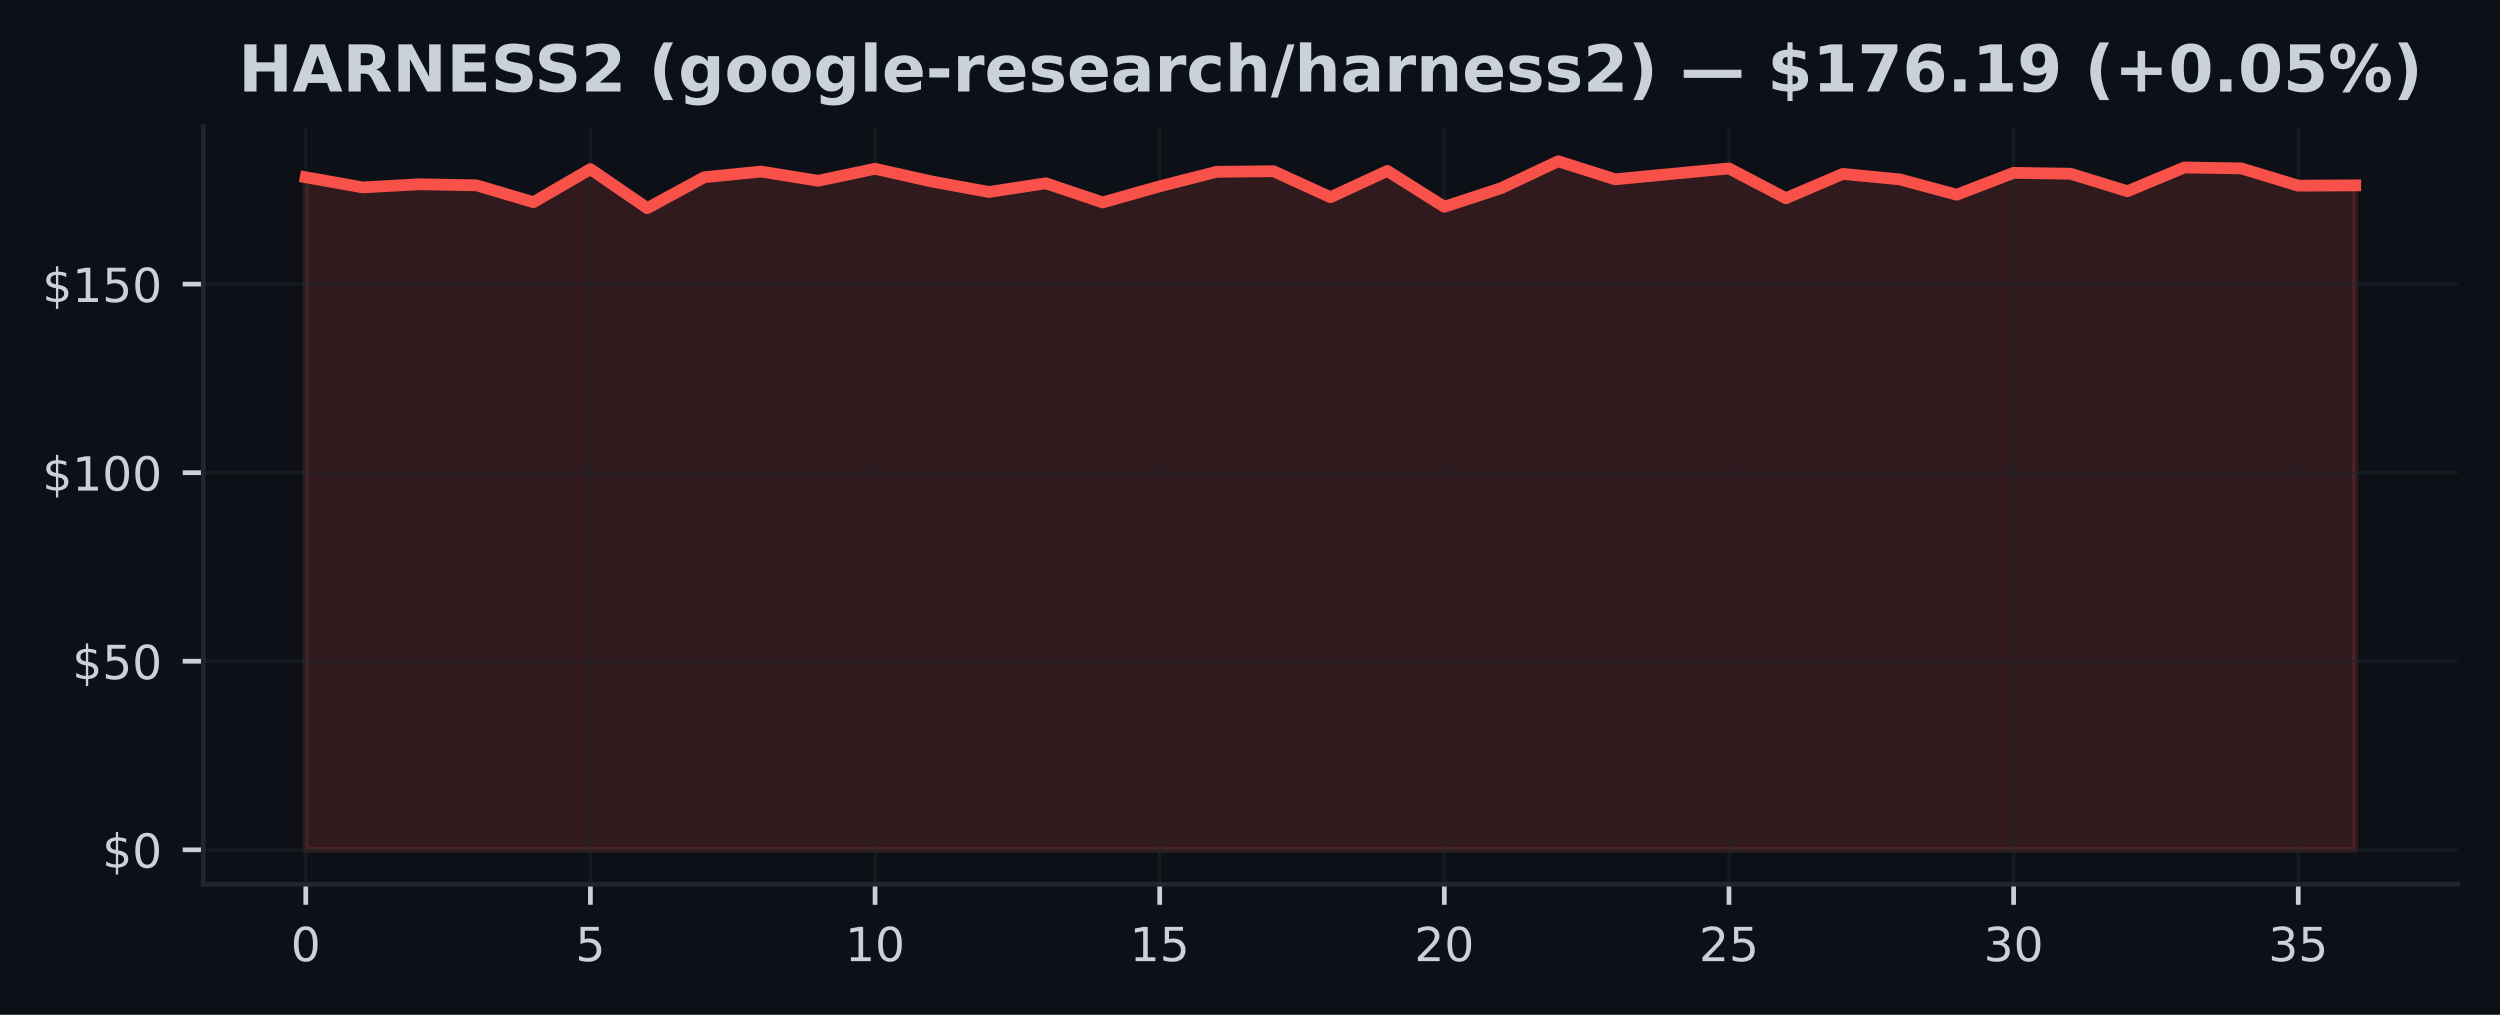
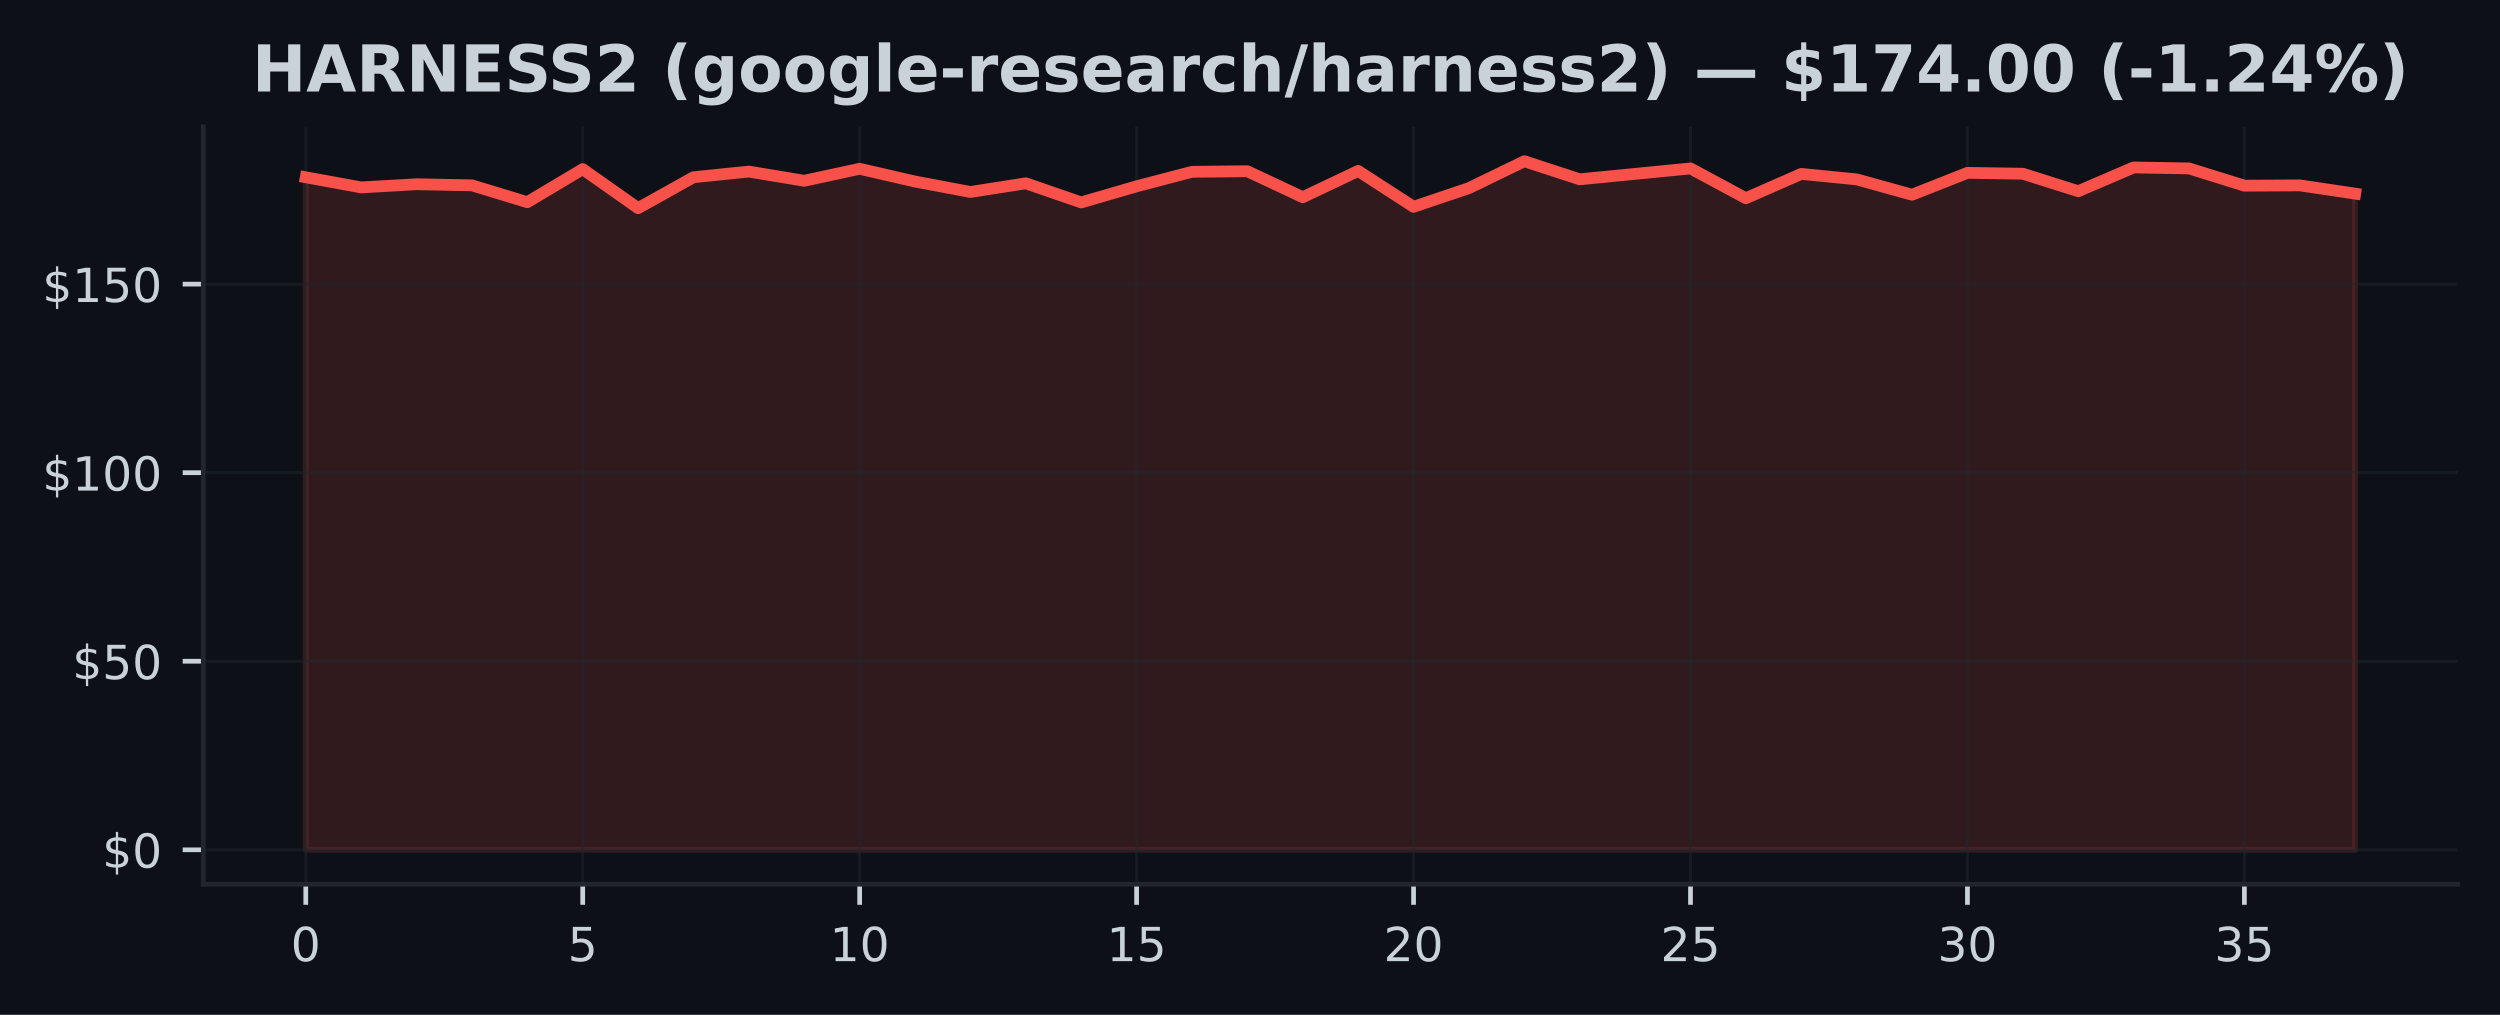
<svg xmlns="http://www.w3.org/2000/svg" xmlns:xlink="http://www.w3.org/1999/xlink" width="425pt" height="172.518pt" viewBox="0 0 425 172.518" version="1.1">
  <defs>
    <style type="text/css">*{stroke-linejoin: round; stroke-linecap: butt}</style>
  </defs>
  <g id="figure_1">
    <g id="patch_1">
      <path d="M 0 172.518  L 425 172.518  L 425 0  L 0 0  z " style="fill: #0d1117" />
    </g>
    <g id="axes_1">
      <g id="patch_2">
        <path d="M 34.56 150.318  L 417.8 150.318  L 417.8 21.558  L 34.56 21.558  z " style="fill: #0d1117" />
      </g>
      <g id="FillBetweenPolyCollection_1">
        <defs>
-           <path id="m0f3c285934" d="M 51.98 -28.053  L 51.98 -142.383  L 61.658 -140.658  L 71.336 -141.197  L 81.013 -141.011  L 90.691 -138.145  L 100.369 -143.767  L 110.047 -137.132  L 119.724 -142.389  L 129.402 -143.351  L 139.08 -141.786  L 148.758 -143.825  L 158.436 -141.658  L 168.113 -139.882  L 177.791 -141.357  L 187.469 -138.107  L 197.147 -140.844  L 206.824 -143.312  L 216.502 -143.408  L 226.18 -138.991  L 235.858 -143.46  L 245.536 -137.363  L 255.213 -140.536  L 264.891 -145.107  L 274.569 -142.037  L 284.247 -142.96  L 293.924 -143.883  L 303.602 -138.818  L 313.28 -142.953  L 322.958 -142.024  L 332.636 -139.414  L 342.313 -143.133  L 351.991 -142.985  L 361.669 -140.011  L 371.347 -144.049  L 381.024 -143.889  L 390.702 -140.953  L 400.38 -141.004  L 400.38 -28.053  L 400.38 -28.053  L 390.702 -28.053  L 381.024 -28.053  L 371.347 -28.053  L 361.669 -28.053  L 351.991 -28.053  L 342.313 -28.053  L 332.636 -28.053  L 322.958 -28.053  L 313.28 -28.053  L 303.602 -28.053  L 293.924 -28.053  L 284.247 -28.053  L 274.569 -28.053  L 264.891 -28.053  L 255.213 -28.053  L 245.536 -28.053  L 235.858 -28.053  L 226.18 -28.053  L 216.502 -28.053  L 206.824 -28.053  L 197.147 -28.053  L 187.469 -28.053  L 177.791 -28.053  L 168.113 -28.053  L 158.436 -28.053  L 148.758 -28.053  L 139.08 -28.053  L 129.402 -28.053  L 119.724 -28.053  L 110.047 -28.053  L 100.369 -28.053  L 90.691 -28.053  L 81.013 -28.053  L 71.336 -28.053  L 61.658 -28.053  L 51.98 -28.053  z " style="stroke: #f85149; stroke-opacity: 0.15" />
+           <path id="mce689722ba" d="M 51.98 -28.053  L 51.98 -142.383  L 61.396 -140.658  L 70.812 -141.197  L 80.229 -141.011  L 89.645 -138.145  L 99.061 -143.767  L 108.477 -137.132  L 117.894 -142.389  L 127.31 -143.351  L 136.726 -141.786  L 146.142 -143.825  L 155.558 -141.658  L 164.975 -139.882  L 174.391 -141.357  L 183.807 -138.107  L 193.223 -140.844  L 202.639 -143.312  L 212.056 -143.408  L 221.472 -138.991  L 230.888 -143.46  L 240.304 -137.363  L 249.721 -140.536  L 259.137 -145.107  L 268.553 -142.037  L 277.969 -142.96  L 287.385 -143.883  L 296.802 -138.818  L 306.218 -142.953  L 315.634 -142.024  L 325.05 -139.414  L 334.466 -143.133  L 343.883 -142.985  L 353.299 -140.011  L 362.715 -144.049  L 372.131 -143.889  L 381.548 -140.953  L 390.964 -141.004  L 400.38 -139.6  L 400.38 -28.053  L 400.38 -28.053  L 390.964 -28.053  L 381.548 -28.053  L 372.131 -28.053  L 362.715 -28.053  L 353.299 -28.053  L 343.883 -28.053  L 334.466 -28.053  L 325.05 -28.053  L 315.634 -28.053  L 306.218 -28.053  L 296.802 -28.053  L 287.385 -28.053  L 277.969 -28.053  L 268.553 -28.053  L 259.137 -28.053  L 249.721 -28.053  L 240.304 -28.053  L 230.888 -28.053  L 221.472 -28.053  L 212.056 -28.053  L 202.639 -28.053  L 193.223 -28.053  L 183.807 -28.053  L 174.391 -28.053  L 164.975 -28.053  L 155.558 -28.053  L 146.142 -28.053  L 136.726 -28.053  L 127.31 -28.053  L 117.894 -28.053  L 108.477 -28.053  L 99.061 -28.053  L 89.645 -28.053  L 80.229 -28.053  L 70.812 -28.053  L 61.396 -28.053  L 51.98 -28.053  z " style="stroke: #f85149; stroke-opacity: 0.15" />
        </defs>
-         <g clip-path="url(#pfc03092350)">
-           <use xlink:href="#m0f3c285934" x="0" y="172.518" style="fill: #f85149; fill-opacity: 0.15; stroke: #f85149; stroke-opacity: 0.15" />
+         <g clip-path="url(#p6fed8c39f4)">
+           <use xlink:href="#mce689722ba" x="0" y="172.518" style="fill: #f85149; fill-opacity: 0.15; stroke: #f85149; stroke-opacity: 0.15" />
        </g>
      </g>
      <g id="matplotlib.axis_1">
        <g id="xtick_1">
          <g id="line2d_1">
-             <path d="M 51.98 150.318  L 51.98 21.558  " clip-path="url(#pfc03092350)" style="fill: none; stroke: #21262d; stroke-opacity: 0.5; stroke-width: 0.5; stroke-linecap: square" />
+             <path d="M 51.98 150.318  L 51.98 21.558  " clip-path="url(#p6fed8c39f4)" style="fill: none; stroke: #21262d; stroke-opacity: 0.5; stroke-width: 0.5; stroke-linecap: square" />
          </g>
          <g id="line2d_2">
            <defs>
-               <path id="m73820cd48f" d="M 0 0  L 0 3.5  " style="stroke: #c9d1d9; stroke-width: 0.8" />
+               <path id="me723573dd1" d="M 0 0  L 0 3.5  " style="stroke: #c9d1d9; stroke-width: 0.8" />
            </defs>
            <g>
-               <use xlink:href="#m73820cd48f" x="51.98" y="150.318" style="fill: #c9d1d9; stroke: #c9d1d9; stroke-width: 0.8" />
+               <use xlink:href="#me723573dd1" x="51.98" y="150.318" style="fill: #c9d1d9; stroke: #c9d1d9; stroke-width: 0.8" />
            </g>
          </g>
          <g id="text_1">
            <g style="fill: #c9d1d9" transform="translate(49.435 163.3964) scale(0.08 -0.08)">
              <defs>
                <path id="DejaVuSans-13" d="M 2034 4250  Q 1547 4250 1301 3770  Q 1056 3291 1056 2328  Q 1056 1369 1301 889  Q 1547 409 2034 409  Q 2525 409 2770 889  Q 3016 1369 3016 2328  Q 3016 3291 2770 3770  Q 2525 4250 2034 4250  z M 2034 4750  Q 2819 4750 3233 4129  Q 3647 3509 3647 2328  Q 3647 1150 3233 529  Q 2819 -91 2034 -91  Q 1250 -91 836 529  Q 422 1150 422 2328  Q 422 3509 836 4129  Q 1250 4750 2034 4750  z " transform="scale(0.015625)" />
              </defs>
              <use xlink:href="#DejaVuSans-13" />
            </g>
          </g>
        </g>
        <g id="xtick_2">
          <g id="line2d_3">
-             <path d="M 100.369 150.318  L 100.369 21.558  " clip-path="url(#pfc03092350)" style="fill: none; stroke: #21262d; stroke-opacity: 0.5; stroke-width: 0.5; stroke-linecap: square" />
+             <path d="M 99.061 150.318  L 99.061 21.558  " clip-path="url(#p6fed8c39f4)" style="fill: none; stroke: #21262d; stroke-opacity: 0.5; stroke-width: 0.5; stroke-linecap: square" />
          </g>
          <g id="line2d_4">
            <g>
-               <use xlink:href="#m73820cd48f" x="100.369" y="150.318" style="fill: #c9d1d9; stroke: #c9d1d9; stroke-width: 0.8" />
+               <use xlink:href="#me723573dd1" x="99.061" y="150.318" style="fill: #c9d1d9; stroke: #c9d1d9; stroke-width: 0.8" />
            </g>
          </g>
          <g id="text_2">
-             <g style="fill: #c9d1d9" transform="translate(97.82389 163.3964) scale(0.08 -0.08)">
+             <g style="fill: #c9d1d9" transform="translate(96.51608 163.3964) scale(0.08 -0.08)">
              <defs>
                <path id="DejaVuSans-18" d="M 691 4666  L 3169 4666  L 3169 4134  L 1269 4134  L 1269 2991  Q 1406 3038 1543 3061  Q 1681 3084 1819 3084  Q 2600 3084 3056 2656  Q 3513 2228 3513 1497  Q 3513 744 3044 326  Q 2575 -91 1722 -91  Q 1428 -91 1123 -41  Q 819 9 494 109  L 494 744  Q 775 591 1075 516  Q 1375 441 1709 441  Q 2250 441 2565 725  Q 2881 1009 2881 1497  Q 2881 1984 2565 2268  Q 2250 2553 1709 2553  Q 1456 2553 1204 2497  Q 953 2441 691 2322  L 691 4666  z " transform="scale(0.015625)" />
              </defs>
              <use xlink:href="#DejaVuSans-18" />
            </g>
          </g>
        </g>
        <g id="xtick_3">
          <g id="line2d_5">
-             <path d="M 148.758 150.318  L 148.758 21.558  " clip-path="url(#pfc03092350)" style="fill: none; stroke: #21262d; stroke-opacity: 0.5; stroke-width: 0.5; stroke-linecap: square" />
+             <path d="M 146.142 150.318  L 146.142 21.558  " clip-path="url(#p6fed8c39f4)" style="fill: none; stroke: #21262d; stroke-opacity: 0.5; stroke-width: 0.5; stroke-linecap: square" />
          </g>
          <g id="line2d_6">
            <g>
-               <use xlink:href="#m73820cd48f" x="148.758" y="150.318" style="fill: #c9d1d9; stroke: #c9d1d9; stroke-width: 0.8" />
+               <use xlink:href="#me723573dd1" x="146.142" y="150.318" style="fill: #c9d1d9; stroke: #c9d1d9; stroke-width: 0.8" />
            </g>
          </g>
          <g id="text_3">
-             <g style="fill: #c9d1d9" transform="translate(143.6678 163.3964) scale(0.08 -0.08)">
+             <g style="fill: #c9d1d9" transform="translate(141.0522 163.3964) scale(0.08 -0.08)">
              <defs>
                <path id="DejaVuSans-14" d="M 794 531  L 1825 531  L 1825 4091  L 703 3866  L 703 4441  L 1819 4666  L 2450 4666  L 2450 531  L 3481 531  L 3481 0  L 794 0  L 794 531  z " transform="scale(0.015625)" />
              </defs>
              <use xlink:href="#DejaVuSans-14" />
              <use xlink:href="#DejaVuSans-13" transform="translate(63.625 0)" />
            </g>
          </g>
        </g>
        <g id="xtick_4">
          <g id="line2d_7">
-             <path d="M 197.147 150.318  L 197.147 21.558  " clip-path="url(#pfc03092350)" style="fill: none; stroke: #21262d; stroke-opacity: 0.5; stroke-width: 0.5; stroke-linecap: square" />
+             <path d="M 193.223 150.318  L 193.223 21.558  " clip-path="url(#p6fed8c39f4)" style="fill: none; stroke: #21262d; stroke-opacity: 0.5; stroke-width: 0.5; stroke-linecap: square" />
          </g>
          <g id="line2d_8">
            <g>
-               <use xlink:href="#m73820cd48f" x="197.147" y="150.318" style="fill: #c9d1d9; stroke: #c9d1d9; stroke-width: 0.8" />
+               <use xlink:href="#me723573dd1" x="193.223" y="150.318" style="fill: #c9d1d9; stroke: #c9d1d9; stroke-width: 0.8" />
            </g>
          </g>
          <g id="text_4">
-             <g style="fill: #c9d1d9" transform="translate(192.0567 163.3964) scale(0.08 -0.08)">
+             <g style="fill: #c9d1d9" transform="translate(188.1332 163.3964) scale(0.08 -0.08)">
              <use xlink:href="#DejaVuSans-14" />
              <use xlink:href="#DejaVuSans-18" transform="translate(63.625 0)" />
            </g>
          </g>
        </g>
        <g id="xtick_5">
          <g id="line2d_9">
-             <path d="M 245.536 150.318  L 245.536 21.558  " clip-path="url(#pfc03092350)" style="fill: none; stroke: #21262d; stroke-opacity: 0.5; stroke-width: 0.5; stroke-linecap: square" />
+             <path d="M 240.304 150.318  L 240.304 21.558  " clip-path="url(#p6fed8c39f4)" style="fill: none; stroke: #21262d; stroke-opacity: 0.5; stroke-width: 0.5; stroke-linecap: square" />
          </g>
          <g id="line2d_10">
            <g>
-               <use xlink:href="#m73820cd48f" x="245.536" y="150.318" style="fill: #c9d1d9; stroke: #c9d1d9; stroke-width: 0.8" />
+               <use xlink:href="#me723573dd1" x="240.304" y="150.318" style="fill: #c9d1d9; stroke: #c9d1d9; stroke-width: 0.8" />
            </g>
          </g>
          <g id="text_5">
-             <g style="fill: #c9d1d9" transform="translate(240.4456 163.3964) scale(0.08 -0.08)">
+             <g style="fill: #c9d1d9" transform="translate(235.2143 163.3964) scale(0.08 -0.08)">
              <defs>
                <path id="DejaVuSans-15" d="M 1228 531  L 3431 531  L 3431 0  L 469 0  L 469 531  Q 828 903 1448 1529  Q 2069 2156 2228 2338  Q 2531 2678 2651 2914  Q 2772 3150 2772 3378  Q 2772 3750 2511 3984  Q 2250 4219 1831 4219  Q 1534 4219 1204 4116  Q 875 4013 500 3803  L 500 4441  Q 881 4594 1212 4672  Q 1544 4750 1819 4750  Q 2544 4750 2975 4387  Q 3406 4025 3406 3419  Q 3406 3131 3298 2873  Q 3191 2616 2906 2266  Q 2828 2175 2409 1742  Q 1991 1309 1228 531  z " transform="scale(0.015625)" />
              </defs>
              <use xlink:href="#DejaVuSans-15" />
              <use xlink:href="#DejaVuSans-13" transform="translate(63.625 0)" />
            </g>
          </g>
        </g>
        <g id="xtick_6">
          <g id="line2d_11">
-             <path d="M 293.924 150.318  L 293.924 21.558  " clip-path="url(#pfc03092350)" style="fill: none; stroke: #21262d; stroke-opacity: 0.5; stroke-width: 0.5; stroke-linecap: square" />
+             <path d="M 287.385 150.318  L 287.385 21.558  " clip-path="url(#p6fed8c39f4)" style="fill: none; stroke: #21262d; stroke-opacity: 0.5; stroke-width: 0.5; stroke-linecap: square" />
          </g>
          <g id="line2d_12">
            <g>
-               <use xlink:href="#m73820cd48f" x="293.924" y="150.318" style="fill: #c9d1d9; stroke: #c9d1d9; stroke-width: 0.8" />
+               <use xlink:href="#me723573dd1" x="287.385" y="150.318" style="fill: #c9d1d9; stroke: #c9d1d9; stroke-width: 0.8" />
            </g>
          </g>
          <g id="text_6">
-             <g style="fill: #c9d1d9" transform="translate(288.8344 163.3964) scale(0.08 -0.08)">
+             <g style="fill: #c9d1d9" transform="translate(282.2954 163.3964) scale(0.08 -0.08)">
              <use xlink:href="#DejaVuSans-15" />
              <use xlink:href="#DejaVuSans-18" transform="translate(63.625 0)" />
            </g>
          </g>
        </g>
        <g id="xtick_7">
          <g id="line2d_13">
-             <path d="M 342.313 150.318  L 342.313 21.558  " clip-path="url(#pfc03092350)" style="fill: none; stroke: #21262d; stroke-opacity: 0.5; stroke-width: 0.5; stroke-linecap: square" />
+             <path d="M 334.466 150.318  L 334.466 21.558  " clip-path="url(#p6fed8c39f4)" style="fill: none; stroke: #21262d; stroke-opacity: 0.5; stroke-width: 0.5; stroke-linecap: square" />
          </g>
          <g id="line2d_14">
            <g>
-               <use xlink:href="#m73820cd48f" x="342.313" y="150.318" style="fill: #c9d1d9; stroke: #c9d1d9; stroke-width: 0.8" />
+               <use xlink:href="#me723573dd1" x="334.466" y="150.318" style="fill: #c9d1d9; stroke: #c9d1d9; stroke-width: 0.8" />
            </g>
          </g>
          <g id="text_7">
-             <g style="fill: #c9d1d9" transform="translate(337.2233 163.3964) scale(0.08 -0.08)">
+             <g style="fill: #c9d1d9" transform="translate(329.3765 163.3964) scale(0.08 -0.08)">
              <defs>
                <path id="DejaVuSans-16" d="M 2597 2516  Q 3050 2419 3304 2112  Q 3559 1806 3559 1356  Q 3559 666 3084 287  Q 2609 -91 1734 -91  Q 1441 -91 1130 -33  Q 819 25 488 141  L 488 750  Q 750 597 1062 519  Q 1375 441 1716 441  Q 2309 441 2620 675  Q 2931 909 2931 1356  Q 2931 1769 2642 2001  Q 2353 2234 1838 2234  L 1294 2234  L 1294 2753  L 1863 2753  Q 2328 2753 2575 2939  Q 2822 3125 2822 3475  Q 2822 3834 2567 4026  Q 2313 4219 1838 4219  Q 1578 4219 1281 4162  Q 984 4106 628 3988  L 628 4550  Q 988 4650 1302 4700  Q 1616 4750 1894 4750  Q 2613 4750 3031 4423  Q 3450 4097 3450 3541  Q 3450 3153 3228 2886  Q 3006 2619 2597 2516  z " transform="scale(0.015625)" />
              </defs>
              <use xlink:href="#DejaVuSans-16" />
              <use xlink:href="#DejaVuSans-13" transform="translate(63.625 0)" />
            </g>
          </g>
        </g>
        <g id="xtick_8">
          <g id="line2d_15">
-             <path d="M 390.702 150.318  L 390.702 21.558  " clip-path="url(#pfc03092350)" style="fill: none; stroke: #21262d; stroke-opacity: 0.5; stroke-width: 0.5; stroke-linecap: square" />
+             <path d="M 381.548 150.318  L 381.548 21.558  " clip-path="url(#p6fed8c39f4)" style="fill: none; stroke: #21262d; stroke-opacity: 0.5; stroke-width: 0.5; stroke-linecap: square" />
          </g>
          <g id="line2d_16">
            <g>
-               <use xlink:href="#m73820cd48f" x="390.702" y="150.318" style="fill: #c9d1d9; stroke: #c9d1d9; stroke-width: 0.8" />
+               <use xlink:href="#me723573dd1" x="381.548" y="150.318" style="fill: #c9d1d9; stroke: #c9d1d9; stroke-width: 0.8" />
            </g>
          </g>
          <g id="text_8">
-             <g style="fill: #c9d1d9" transform="translate(385.6122 163.3964) scale(0.08 -0.08)">
+             <g style="fill: #c9d1d9" transform="translate(376.4576 163.3964) scale(0.08 -0.08)">
              <use xlink:href="#DejaVuSans-16" />
              <use xlink:href="#DejaVuSans-18" transform="translate(63.625 0)" />
            </g>
          </g>
        </g>
      </g>
      <g id="matplotlib.axis_2">
        <g id="ytick_1">
          <g id="line2d_17">
-             <path d="M 34.56 144.466  L 417.8 144.466  " clip-path="url(#pfc03092350)" style="fill: none; stroke: #21262d; stroke-opacity: 0.5; stroke-width: 0.5; stroke-linecap: square" />
+             <path d="M 34.56 144.466  L 417.8 144.466  " clip-path="url(#p6fed8c39f4)" style="fill: none; stroke: #21262d; stroke-opacity: 0.5; stroke-width: 0.5; stroke-linecap: square" />
          </g>
          <g id="line2d_18">
            <defs>
-               <path id="m9ad955a507" d="M 0 0  L -3.5 0  " style="stroke: #c9d1d9; stroke-width: 0.8" />
+               <path id="m53242930d1" d="M 0 0  L -3.5 0  " style="stroke: #c9d1d9; stroke-width: 0.8" />
            </defs>
            <g>
-               <use xlink:href="#m9ad955a507" x="34.56" y="144.466" style="fill: #c9d1d9; stroke: #c9d1d9; stroke-width: 0.8" />
+               <use xlink:href="#m53242930d1" x="34.56" y="144.466" style="fill: #c9d1d9; stroke: #c9d1d9; stroke-width: 0.8" />
            </g>
          </g>
          <g id="text_9">
            <g style="fill: #c9d1d9" transform="translate(17.38 147.5049) scale(0.08 -0.08)">
              <defs>
                <path id="DejaVuSans-7" d="M 2163 -941  L 1850 -941  L 1847 0  Q 1519 6 1191 76  Q 863 147 531 288  L 531 850  Q 850 650 1176 548  Q 1503 447 1850 444  L 1850 1869  Q 1159 1981 845 2250  Q 531 2519 531 2988  Q 531 3497 872 3790  Q 1213 4084 1850 4128  L 1850 4863  L 2163 4863  L 2163 4138  Q 2453 4125 2725 4076  Q 2997 4028 3256 3944  L 3256 3397  Q 2997 3528 2723 3600  Q 2450 3672 2163 3684  L 2163 2350  Q 2872 2241 3206 1959  Q 3541 1678 3541 1191  Q 3541 663 3186 358  Q 2831 53 2163 6  L 2163 -941  z M 1850 2406  L 1850 3688  Q 1488 3647 1297 3481  Q 1106 3316 1106 3041  Q 1106 2772 1282 2622  Q 1459 2472 1850 2406  z M 2163 1806  L 2163 453  Q 2559 506 2761 678  Q 2963 850 2963 1131  Q 2963 1406 2770 1568  Q 2578 1731 2163 1806  z " transform="scale(0.015625)" />
              </defs>
              <use xlink:href="#DejaVuSans-7" />
              <use xlink:href="#DejaVuSans-13" transform="translate(63.625 0)" />
            </g>
          </g>
        </g>
        <g id="ytick_2">
          <g id="line2d_19">
-             <path d="M 34.56 112.412  L 417.8 112.412  " clip-path="url(#pfc03092350)" style="fill: none; stroke: #21262d; stroke-opacity: 0.5; stroke-width: 0.5; stroke-linecap: square" />
+             <path d="M 34.56 112.412  L 417.8 112.412  " clip-path="url(#p6fed8c39f4)" style="fill: none; stroke: #21262d; stroke-opacity: 0.5; stroke-width: 0.5; stroke-linecap: square" />
          </g>
          <g id="line2d_20">
            <g>
-               <use xlink:href="#m9ad955a507" x="34.56" y="112.412" style="fill: #c9d1d9; stroke: #c9d1d9; stroke-width: 0.8" />
+               <use xlink:href="#m53242930d1" x="34.56" y="112.412" style="fill: #c9d1d9; stroke: #c9d1d9; stroke-width: 0.8" />
            </g>
          </g>
          <g id="text_10">
            <g style="fill: #c9d1d9" transform="translate(12.29 115.451) scale(0.08 -0.08)">
              <use xlink:href="#DejaVuSans-7" />
              <use xlink:href="#DejaVuSans-18" transform="translate(63.625 0)" />
              <use xlink:href="#DejaVuSans-13" transform="translate(127.25 0)" />
            </g>
          </g>
        </g>
        <g id="ytick_3">
          <g id="line2d_21">
-             <path d="M 34.56 80.358  L 417.8 80.358  " clip-path="url(#pfc03092350)" style="fill: none; stroke: #21262d; stroke-opacity: 0.5; stroke-width: 0.5; stroke-linecap: square" />
+             <path d="M 34.56 80.358  L 417.8 80.358  " clip-path="url(#p6fed8c39f4)" style="fill: none; stroke: #21262d; stroke-opacity: 0.5; stroke-width: 0.5; stroke-linecap: square" />
          </g>
          <g id="line2d_22">
            <g>
-               <use xlink:href="#m9ad955a507" x="34.56" y="80.358" style="fill: #c9d1d9; stroke: #c9d1d9; stroke-width: 0.8" />
+               <use xlink:href="#m53242930d1" x="34.56" y="80.358" style="fill: #c9d1d9; stroke: #c9d1d9; stroke-width: 0.8" />
            </g>
          </g>
          <g id="text_11">
            <g style="fill: #c9d1d9" transform="translate(7.2 83.39707) scale(0.08 -0.08)">
              <use xlink:href="#DejaVuSans-7" />
              <use xlink:href="#DejaVuSans-14" transform="translate(63.625 0)" />
              <use xlink:href="#DejaVuSans-13" transform="translate(127.25 0)" />
              <use xlink:href="#DejaVuSans-13" transform="translate(190.875 0)" />
            </g>
          </g>
        </g>
        <g id="ytick_4">
          <g id="line2d_23">
-             <path d="M 34.56 48.304  L 417.8 48.304  " clip-path="url(#pfc03092350)" style="fill: none; stroke: #21262d; stroke-opacity: 0.5; stroke-width: 0.5; stroke-linecap: square" />
+             <path d="M 34.56 48.304  L 417.8 48.304  " clip-path="url(#p6fed8c39f4)" style="fill: none; stroke: #21262d; stroke-opacity: 0.5; stroke-width: 0.5; stroke-linecap: square" />
          </g>
          <g id="line2d_24">
            <g>
-               <use xlink:href="#m9ad955a507" x="34.56" y="48.304" style="fill: #c9d1d9; stroke: #c9d1d9; stroke-width: 0.8" />
+               <use xlink:href="#m53242930d1" x="34.56" y="48.304" style="fill: #c9d1d9; stroke: #c9d1d9; stroke-width: 0.8" />
            </g>
          </g>
          <g id="text_12">
            <g style="fill: #c9d1d9" transform="translate(7.2 51.34314) scale(0.08 -0.08)">
              <use xlink:href="#DejaVuSans-7" />
              <use xlink:href="#DejaVuSans-14" transform="translate(63.625 0)" />
              <use xlink:href="#DejaVuSans-18" transform="translate(127.25 0)" />
              <use xlink:href="#DejaVuSans-13" transform="translate(190.875 0)" />
            </g>
          </g>
        </g>
      </g>
      <g id="line2d_25">
-         <path d="M 51.98 30.136  L 61.658 31.86  L 71.336 31.322  L 81.013 31.508  L 90.691 34.373  L 100.369 28.751  L 110.047 35.386  L 119.724 30.129  L 129.402 29.168  L 139.08 30.732  L 148.758 28.693  L 158.436 30.86  L 168.113 32.636  L 177.791 31.161  L 187.469 34.412  L 197.147 31.674  L 206.824 29.206  L 216.502 29.11  L 226.18 33.527  L 235.858 29.059  L 245.536 35.155  L 255.213 31.982  L 264.891 27.411  L 274.569 30.482  L 284.247 29.559  L 293.924 28.635  L 303.602 33.7  L 313.28 29.565  L 322.958 30.495  L 332.636 33.104  L 342.313 29.386  L 351.991 29.533  L 361.669 32.508  L 371.347 28.469  L 381.024 28.629  L 390.702 31.565  L 400.38 31.514  " clip-path="url(#pfc03092350)" style="fill: none; stroke: #f85149; stroke-width: 2; stroke-linecap: square" />
+         <path d="M 51.98 30.136  L 61.396 31.86  L 70.812 31.322  L 80.229 31.508  L 89.645 34.373  L 99.061 28.751  L 108.477 35.386  L 117.894 30.129  L 127.31 29.168  L 136.726 30.732  L 146.142 28.693  L 155.558 30.86  L 164.975 32.636  L 174.391 31.161  L 183.807 34.412  L 193.223 31.674  L 202.639 29.206  L 212.056 29.11  L 221.472 33.527  L 230.888 29.059  L 240.304 35.155  L 249.721 31.982  L 259.137 27.411  L 268.553 30.482  L 277.969 29.559  L 287.385 28.635  L 296.802 33.7  L 306.218 29.565  L 315.634 30.495  L 325.05 33.104  L 334.466 29.386  L 343.883 29.533  L 353.299 32.508  L 362.715 28.469  L 372.131 28.629  L 381.548 31.565  L 390.964 31.514  L 400.38 32.918  " clip-path="url(#p6fed8c39f4)" style="fill: none; stroke: #f85149; stroke-width: 2; stroke-linecap: square" />
      </g>
      <g id="patch_3">
        <path d="M 34.56 150.318  L 34.56 21.558  " style="fill: none; stroke: #21262d; stroke-width: 0.8; stroke-linejoin: miter; stroke-linecap: square" />
      </g>
      <g id="patch_4">
        <path d="M 34.56 150.318  L 417.8 150.318  " style="fill: none; stroke: #21262d; stroke-width: 0.8; stroke-linejoin: miter; stroke-linecap: square" />
      </g>
      <g id="text_13">
-         <g style="fill: #c9d1d9" transform="translate(40.5275 15.55828) scale(0.11 -0.11)">
+         <g style="fill: #c9d1d9" transform="translate(42.85383 15.55828) scale(0.11 -0.11)">
          <defs>
            <path id="DejaVuSans-Bold-2b" d="M 588 4666  L 1791 4666  L 1791 2888  L 3566 2888  L 3566 4666  L 4769 4666  L 4769 0  L 3566 0  L 3566 1978  L 1791 1978  L 1791 0  L 588 0  L 588 4666  z " transform="scale(0.015625)" />
            <path id="DejaVuSans-Bold-24" d="M 3419 850  L 1538 850  L 1241 0  L 31 0  L 1759 4666  L 3194 4666  L 4922 0  L 3713 0  L 3419 850  z M 1838 1716  L 3116 1716  L 2478 3572  L 1838 1716  z " transform="scale(0.015625)" />
            <path id="DejaVuSans-Bold-35" d="M 2297 2597  Q 2675 2597 2839 2737  Q 3003 2878 3003 3200  Q 3003 3519 2839 3656  Q 2675 3794 2297 3794  L 1791 3794  L 1791 2597  L 2297 2597  z M 1791 1766  L 1791 0  L 588 0  L 588 4666  L 2425 4666  Q 3347 4666 3776 4356  Q 4206 4047 4206 3378  Q 4206 2916 3982 2619  Q 3759 2322 3309 2181  Q 3556 2125 3751 1926  Q 3947 1728 4147 1325  L 4800 0  L 3519 0  L 2950 1159  Q 2778 1509 2601 1637  Q 2425 1766 2131 1766  L 1791 1766  z " transform="scale(0.015625)" />
            <path id="DejaVuSans-Bold-31" d="M 588 4666  L 1931 4666  L 3628 1466  L 3628 4666  L 4769 4666  L 4769 0  L 3425 0  L 1728 3200  L 1728 0  L 588 0  L 588 4666  z " transform="scale(0.015625)" />
            <path id="DejaVuSans-Bold-28" d="M 588 4666  L 3834 4666  L 3834 3756  L 1791 3756  L 1791 2888  L 3713 2888  L 3713 1978  L 1791 1978  L 1791 909  L 3903 909  L 3903 0  L 588 0  L 588 4666  z " transform="scale(0.015625)" />
            <path id="DejaVuSans-Bold-36" d="M 3834 4519  L 3834 3531  Q 3450 3703 3084 3790  Q 2719 3878 2394 3878  Q 1963 3878 1756 3759  Q 1550 3641 1550 3391  Q 1550 3203 1689 3098  Q 1828 2994 2194 2919  L 2706 2816  Q 3484 2659 3812 2340  Q 4141 2022 4141 1434  Q 4141 663 3683 286  Q 3225 -91 2284 -91  Q 1841 -91 1394 -6  Q 947 78 500 244  L 500 1259  Q 947 1022 1364 901  Q 1781 781 2169 781  Q 2563 781 2772 912  Q 2981 1044 2981 1288  Q 2981 1506 2839 1625  Q 2697 1744 2272 1838  L 1806 1941  Q 1106 2091 782 2419  Q 459 2747 459 3303  Q 459 4000 909 4375  Q 1359 4750 2203 4750  Q 2588 4750 2994 4692  Q 3400 4634 3834 4519  z " transform="scale(0.015625)" />
            <path id="DejaVuSans-Bold-15" d="M 1844 884  L 3897 884  L 3897 0  L 506 0  L 506 884  L 2209 2388  Q 2438 2594 2547 2791  Q 2656 2988 2656 3200  Q 2656 3528 2436 3728  Q 2216 3928 1850 3928  Q 1569 3928 1234 3808  Q 900 3688 519 3450  L 519 4475  Q 925 4609 1322 4679  Q 1719 4750 2100 4750  Q 2938 4750 3402 4381  Q 3866 4013 3866 3353  Q 3866 2972 3669 2642  Q 3472 2313 2841 1759  L 1844 884  z " transform="scale(0.015625)" />
            <path id="DejaVuSans-Bold-3" transform="scale(0.015625)" />
            <path id="DejaVuSans-Bold-b" d="M 2413 -844  L 1484 -844  Q 1006 -72 778 623  Q 550 1319 550 2003  Q 550 2688 779 3389  Q 1009 4091 1484 4856  L 2413 4856  Q 2013 4116 1813 3408  Q 1613 2700 1613 2009  Q 1613 1319 1811 609  Q 2009 -100 2413 -844  z " transform="scale(0.015625)" />
            <path id="DejaVuSans-Bold-4a" d="M 2919 594  Q 2688 288 2409 144  Q 2131 0 1766 0  Q 1125 0 706 504  Q 288 1009 288 1791  Q 288 2575 706 3076  Q 1125 3578 1766 3578  Q 2131 3578 2409 3434  Q 2688 3291 2919 2981  L 2919 3500  L 4044 3500  L 4044 353  Q 4044 -491 3511 -936  Q 2978 -1381 1966 -1381  Q 1638 -1381 1331 -1331  Q 1025 -1281 716 -1178  L 716 -306  Q 1009 -475 1290 -558  Q 1572 -641 1856 -641  Q 2406 -641 2662 -400  Q 2919 -159 2919 353  L 2919 594  z M 2181 2772  Q 1834 2772 1640 2515  Q 1447 2259 1447 1791  Q 1447 1309 1634 1061  Q 1822 813 2181 813  Q 2531 813 2725 1069  Q 2919 1325 2919 1791  Q 2919 2259 2725 2515  Q 2531 2772 2181 2772  z " transform="scale(0.015625)" />
            <path id="DejaVuSans-Bold-52" d="M 2203 2784  Q 1831 2784 1636 2517  Q 1441 2250 1441 1747  Q 1441 1244 1636 976  Q 1831 709 2203 709  Q 2569 709 2762 976  Q 2956 1244 2956 1747  Q 2956 2250 2762 2517  Q 2569 2784 2203 2784  z M 2203 3584  Q 3106 3584 3614 3096  Q 4122 2609 4122 1747  Q 4122 884 3614 396  Q 3106 -91 2203 -91  Q 1297 -91 786 396  Q 275 884 275 1747  Q 275 2609 786 3096  Q 1297 3584 2203 3584  z " transform="scale(0.015625)" />
            <path id="DejaVuSans-Bold-4f" d="M 538 4863  L 1656 4863  L 1656 0  L 538 0  L 538 4863  z " transform="scale(0.015625)" />
            <path id="DejaVuSans-Bold-48" d="M 4031 1759  L 4031 1441  L 1416 1441  Q 1456 1047 1700 850  Q 1944 653 2381 653  Q 2734 653 3104 758  Q 3475 863 3866 1075  L 3866 213  Q 3469 63 3072 -14  Q 2675 -91 2278 -91  Q 1328 -91 801 392  Q 275 875 275 1747  Q 275 2603 792 3093  Q 1309 3584 2216 3584  Q 3041 3584 3536 3087  Q 4031 2591 4031 1759  z M 2881 2131  Q 2881 2450 2695 2645  Q 2509 2841 2209 2841  Q 1884 2841 1681 2658  Q 1478 2475 1428 2131  L 2881 2131  z " transform="scale(0.015625)" />
            <path id="DejaVuSans-Bold-10" d="M 347 2297  L 2309 2297  L 2309 1388  L 347 1388  L 347 2297  z " transform="scale(0.015625)" />
            <path id="DejaVuSans-Bold-55" d="M 3138 2547  Q 2991 2616 2845 2648  Q 2700 2681 2553 2681  Q 2122 2681 1889 2404  Q 1656 2128 1656 1613  L 1656 0  L 538 0  L 538 3500  L 1656 3500  L 1656 2925  Q 1872 3269 2151 3426  Q 2431 3584 2822 3584  Q 2878 3584 2943 3579  Q 3009 3575 3134 3559  L 3138 2547  z " transform="scale(0.015625)" />
            <path id="DejaVuSans-Bold-56" d="M 3272 3391  L 3272 2541  Q 2913 2691 2578 2766  Q 2244 2841 1947 2841  Q 1628 2841 1473 2761  Q 1319 2681 1319 2516  Q 1319 2381 1436 2309  Q 1553 2238 1856 2203  L 2053 2175  Q 2913 2066 3209 1816  Q 3506 1566 3506 1031  Q 3506 472 3093 190  Q 2681 -91 1863 -91  Q 1516 -91 1145 -36  Q 775 19 384 128  L 384 978  Q 719 816 1070 734  Q 1422 653 1784 653  Q 2113 653 2278 743  Q 2444 834 2444 1013  Q 2444 1163 2330 1236  Q 2216 1309 1875 1350  L 1678 1375  Q 931 1469 631 1722  Q 331 1975 331 2491  Q 331 3047 712 3315  Q 1094 3584 1881 3584  Q 2191 3584 2531 3537  Q 2872 3491 3272 3391  z " transform="scale(0.015625)" />
            <path id="DejaVuSans-Bold-44" d="M 2106 1575  Q 1756 1575 1579 1456  Q 1403 1338 1403 1106  Q 1403 894 1545 773  Q 1688 653 1941 653  Q 2256 653 2472 879  Q 2688 1106 2688 1447  L 2688 1575  L 2106 1575  z M 3816 1997  L 3816 0  L 2688 0  L 2688 519  Q 2463 200 2181 54  Q 1900 -91 1497 -91  Q 953 -91 614 226  Q 275 544 275 1050  Q 275 1666 698 1953  Q 1122 2241 2028 2241  L 2688 2241  L 2688 2328  Q 2688 2594 2478 2717  Q 2269 2841 1825 2841  Q 1466 2841 1156 2769  Q 847 2697 581 2553  L 581 3406  Q 941 3494 1303 3539  Q 1666 3584 2028 3584  Q 2975 3584 3395 3211  Q 3816 2838 3816 1997  z " transform="scale(0.015625)" />
            <path id="DejaVuSans-Bold-46" d="M 3366 3391  L 3366 2478  Q 3138 2634 2908 2709  Q 2678 2784 2431 2784  Q 1963 2784 1702 2511  Q 1441 2238 1441 1747  Q 1441 1256 1702 982  Q 1963 709 2431 709  Q 2694 709 2930 787  Q 3166 866 3366 1019  L 3366 103  Q 3103 6 2833 -42  Q 2563 -91 2291 -91  Q 1344 -91 809 395  Q 275 881 275 1747  Q 275 2613 809 3098  Q 1344 3584 2291 3584  Q 2566 3584 2833 3536  Q 3100 3488 3366 3391  z " transform="scale(0.015625)" />
            <path id="DejaVuSans-Bold-4b" d="M 4056 2131  L 4056 0  L 2931 0  L 2931 347  L 2931 1625  Q 2931 2084 2911 2256  Q 2891 2428 2841 2509  Q 2775 2619 2662 2680  Q 2550 2741 2406 2741  Q 2056 2741 1856 2470  Q 1656 2200 1656 1722  L 1656 0  L 538 0  L 538 4863  L 1656 4863  L 1656 2988  Q 1909 3294 2193 3439  Q 2478 3584 2822 3584  Q 3428 3584 3742 3212  Q 4056 2841 4056 2131  z " transform="scale(0.015625)" />
            <path id="DejaVuSans-Bold-12" d="M 1644 4666  L 2338 4666  L 691 -594  L 0 -594  L 1644 4666  z " transform="scale(0.015625)" />
            <path id="DejaVuSans-Bold-51" d="M 4056 2131  L 4056 0  L 2931 0  L 2931 347  L 2931 1631  Q 2931 2084 2911 2256  Q 2891 2428 2841 2509  Q 2775 2619 2662 2680  Q 2550 2741 2406 2741  Q 2056 2741 1856 2470  Q 1656 2200 1656 1722  L 1656 0  L 538 0  L 538 3500  L 1656 3500  L 1656 2988  Q 1909 3294 2193 3439  Q 2478 3584 2822 3584  Q 3428 3584 3742 3212  Q 4056 2841 4056 2131  z " transform="scale(0.015625)" />
            <path id="DejaVuSans-Bold-c" d="M 513 -844  Q 913 -100 1113 609  Q 1313 1319 1313 2009  Q 1313 2700 1113 3408  Q 913 4116 513 4856  L 1441 4856  Q 1916 4091 2145 3389  Q 2375 2688 2375 2003  Q 2375 1319 2147 623  Q 1919 -72 1441 -844  L 513 -844  z " transform="scale(0.015625)" />
            <path id="DejaVuSans-Bold-af6" d="M 344 2156  L 6056 2156  L 6056 1350  L 344 1350  L 344 2156  z " transform="scale(0.015625)" />
            <path id="DejaVuSans-Bold-7" d="M 2484 -941  L 1978 -941  L 1975 0  Q 1584 16 1218 87  Q 853 159 506 288  L 506 1106  Q 866 922 1233 823  Q 1600 725 1978 713  L 1978 1684  L 1875 1703  Q 1128 1834 814 2115  Q 500 2397 500 2925  Q 500 3484 883 3798  Q 1266 4113 1975 4141  L 1978 4863  L 2484 4863  L 2484 4153  Q 2797 4128 3109 4075  Q 3422 4022 3738 3938  L 3738 3144  Q 3425 3275 3112 3348  Q 2800 3422 2484 3438  L 2484 2541  L 2584 2522  Q 3378 2397 3698 2105  Q 4019 1813 4019 1241  Q 4019 666 3637 358  Q 3256 50 2484 6  L 2484 -941  z M 1978 2613  L 1978 3428  Q 1756 3416 1623 3308  Q 1491 3200 1491 3034  Q 1491 2850 1612 2745  Q 1734 2641 1978 2613  z M 2484 1594  L 2484 725  Q 2756 728 2892 831  Q 3028 934 3028 1141  Q 3028 1353 2903 1458  Q 2778 1563 2484 1594  z " transform="scale(0.015625)" />
            <path id="DejaVuSans-Bold-14" d="M 750 831  L 1813 831  L 1813 3847  L 722 3622  L 722 4441  L 1806 4666  L 2950 4666  L 2950 831  L 4013 831  L 4013 0  L 750 0  L 750 831  z " transform="scale(0.015625)" />
            <path id="DejaVuSans-Bold-1a" d="M 428 4666  L 3944 4666  L 3944 3988  L 2125 0  L 953 0  L 2675 3781  L 428 3781  L 428 4666  z " transform="scale(0.015625)" />
-             <path id="DejaVuSans-Bold-19" d="M 2316 2303  Q 2000 2303 1842 2098  Q 1684 1894 1684 1484  Q 1684 1075 1842 870  Q 2000 666 2316 666  Q 2634 666 2792 870  Q 2950 1075 2950 1484  Q 2950 1894 2792 2098  Q 2634 2303 2316 2303  z M 3803 4544  L 3803 3681  Q 3506 3822 3243 3889  Q 2981 3956 2731 3956  Q 2194 3956 1894 3657  Q 1594 3359 1544 2772  Q 1750 2925 1990 3001  Q 2231 3078 2516 3078  Q 3231 3078 3670 2659  Q 4109 2241 4109 1563  Q 4109 813 3618 361  Q 3128 -91 2303 -91  Q 1394 -91 895 523  Q 397 1138 397 2266  Q 397 3422 980 4083  Q 1563 4744 2578 4744  Q 2900 4744 3203 4694  Q 3506 4644 3803 4544  z " transform="scale(0.015625)" />
+             <path id="DejaVuSans-Bold-17" d="M 2356 3675  L 1038 1722  L 2356 1722  L 2356 3675  z M 2156 4666  L 3494 4666  L 3494 1722  L 4159 1722  L 4159 850  L 3494 850  L 3494 0  L 2356 0  L 2356 850  L 288 850  L 288 1881  L 2156 4666  z " transform="scale(0.015625)" />
            <path id="DejaVuSans-Bold-11" d="M 653 1209  L 1778 1209  L 1778 0  L 653 0  L 653 1209  z " transform="scale(0.015625)" />
-             <path id="DejaVuSans-Bold-1c" d="M 641 103  L 641 966  Q 928 831 1190 764  Q 1453 697 1709 697  Q 2247 697 2547 995  Q 2847 1294 2900 1881  Q 2688 1725 2447 1647  Q 2206 1569 1925 1569  Q 1209 1569 770 1986  Q 331 2403 331 3084  Q 331 3838 820 4291  Q 1309 4744 2131 4744  Q 3044 4744 3544 4128  Q 4044 3513 4044 2388  Q 4044 1231 3459 570  Q 2875 -91 1856 -91  Q 1528 -91 1228 -42  Q 928 6 641 103  z M 2125 2350  Q 2441 2350 2600 2554  Q 2759 2759 2759 3169  Q 2759 3575 2600 3781  Q 2441 3988 2125 3988  Q 1809 3988 1650 3781  Q 1491 3575 1491 3169  Q 1491 2759 1650 2554  Q 1809 2350 2125 2350  z " transform="scale(0.015625)" />
-             <path id="DejaVuSans-Bold-e" d="M 3053 4013  L 3053 2375  L 4684 2375  L 4684 1638  L 3053 1638  L 3053 0  L 2309 0  L 2309 1638  L 678 1638  L 678 2375  L 2309 2375  L 2309 4013  L 3053 4013  z " transform="scale(0.015625)" />
            <path id="DejaVuSans-Bold-13" d="M 2944 2338  Q 2944 3213 2780 3570  Q 2616 3928 2228 3928  Q 1841 3928 1675 3570  Q 1509 3213 1509 2338  Q 1509 1453 1675 1090  Q 1841 728 2228 728  Q 2613 728 2778 1090  Q 2944 1453 2944 2338  z M 4147 2328  Q 4147 1169 3647 539  Q 3147 -91 2228 -91  Q 1306 -91 806 539  Q 306 1169 306 2328  Q 306 3491 806 4120  Q 1306 4750 2228 4750  Q 3147 4750 3647 4120  Q 4147 3491 4147 2328  z " transform="scale(0.015625)" />
-             <path id="DejaVuSans-Bold-18" d="M 678 4666  L 3669 4666  L 3669 3781  L 1638 3781  L 1638 3059  Q 1775 3097 1914 3117  Q 2053 3138 2203 3138  Q 3056 3138 3531 2711  Q 4006 2284 4006 1522  Q 4006 766 3489 337  Q 2972 -91 2053 -91  Q 1656 -91 1267 -14  Q 878 63 494 219  L 494 1166  Q 875 947 1217 837  Q 1559 728 1863 728  Q 2300 728 2551 942  Q 2803 1156 2803 1522  Q 2803 1891 2551 2103  Q 2300 2316 1863 2316  Q 1603 2316 1309 2248  Q 1016 2181 678 2041  L 678 4666  z " transform="scale(0.015625)" />
            <path id="DejaVuSans-Bold-8" d="M 4959 1925  Q 4738 1925 4616 1733  Q 4494 1541 4494 1184  Q 4494 825 4614 633  Q 4734 441 4959 441  Q 5184 441 5303 633  Q 5422 825 5422 1184  Q 5422 1541 5301 1733  Q 5181 1925 4959 1925  z M 4959 2450  Q 5541 2450 5875 2112  Q 6209 1775 6209 1184  Q 6209 594 5875 251  Q 5541 -91 4959 -91  Q 4378 -91 4042 251  Q 3706 594 3706 1184  Q 3706 1772 4042 2111  Q 4378 2450 4959 2450  z M 2094 -91  L 1403 -91  L 4319 4750  L 5013 4750  L 2094 -91  z M 1453 4750  Q 2034 4750 2367 4411  Q 2700 4072 2700 3481  Q 2700 2891 2367 2550  Q 2034 2209 1453 2209  Q 872 2209 539 2550  Q 206 2891 206 3481  Q 206 4072 539 4411  Q 872 4750 1453 4750  z M 1453 4225  Q 1228 4225 1106 4031  Q 984 3838 984 3481  Q 984 3122 1106 2926  Q 1228 2731 1453 2731  Q 1678 2731 1798 2926  Q 1919 3122 1919 3481  Q 1919 3838 1797 4031  Q 1675 4225 1453 4225  z " transform="scale(0.015625)" />
          </defs>
          <use xlink:href="#DejaVuSans-Bold-2b" />
          <use xlink:href="#DejaVuSans-Bold-24" transform="translate(83.6875 0)" />
          <use xlink:href="#DejaVuSans-Bold-35" transform="translate(161.0781 0)" />
          <use xlink:href="#DejaVuSans-Bold-31" transform="translate(238.0781 0)" />
          <use xlink:href="#DejaVuSans-Bold-28" transform="translate(321.7656 0)" />
          <use xlink:href="#DejaVuSans-Bold-36" transform="translate(390.0781 0)" />
          <use xlink:href="#DejaVuSans-Bold-36" transform="translate(457.6094 0)" />
          <use xlink:href="#DejaVuSans-Bold-15" transform="translate(529.625 0)" />
          <use xlink:href="#DejaVuSans-Bold-3" transform="translate(599.2031 0)" />
          <use xlink:href="#DejaVuSans-Bold-b" transform="translate(634.0156 0)" />
          <use xlink:href="#DejaVuSans-Bold-4a" transform="translate(679.7188 0)" />
          <use xlink:href="#DejaVuSans-Bold-52" transform="translate(751.2969 0)" />
          <use xlink:href="#DejaVuSans-Bold-52" transform="translate(820 0)" />
          <use xlink:href="#DejaVuSans-Bold-4a" transform="translate(888.7031 0)" />
          <use xlink:href="#DejaVuSans-Bold-4f" transform="translate(960.2812 0)" />
          <use xlink:href="#DejaVuSans-Bold-48" transform="translate(994.5625 0)" />
          <use xlink:href="#DejaVuSans-Bold-10" transform="translate(1062.391 0)" />
          <use xlink:href="#DejaVuSans-Bold-55" transform="translate(1103.891 0)" />
          <use xlink:href="#DejaVuSans-Bold-48" transform="translate(1153.203 0)" />
          <use xlink:href="#DejaVuSans-Bold-56" transform="translate(1221.031 0)" />
          <use xlink:href="#DejaVuSans-Bold-48" transform="translate(1280.547 0)" />
          <use xlink:href="#DejaVuSans-Bold-44" transform="translate(1348.375 0)" />
          <use xlink:href="#DejaVuSans-Bold-55" transform="translate(1415.859 0)" />
          <use xlink:href="#DejaVuSans-Bold-46" transform="translate(1465.172 0)" />
          <use xlink:href="#DejaVuSans-Bold-4b" transform="translate(1524.453 0)" />
          <use xlink:href="#DejaVuSans-Bold-12" transform="translate(1595.641 0)" />
          <use xlink:href="#DejaVuSans-Bold-4b" transform="translate(1632.172 0)" />
          <use xlink:href="#DejaVuSans-Bold-44" transform="translate(1703.359 0)" />
          <use xlink:href="#DejaVuSans-Bold-55" transform="translate(1770.844 0)" />
          <use xlink:href="#DejaVuSans-Bold-51" transform="translate(1820.156 0)" />
          <use xlink:href="#DejaVuSans-Bold-48" transform="translate(1891.344 0)" />
          <use xlink:href="#DejaVuSans-Bold-56" transform="translate(1959.172 0)" />
          <use xlink:href="#DejaVuSans-Bold-56" transform="translate(2018.688 0)" />
          <use xlink:href="#DejaVuSans-Bold-15" transform="translate(2078.203 0)" />
          <use xlink:href="#DejaVuSans-Bold-c" transform="translate(2147.781 0)" />
          <use xlink:href="#DejaVuSans-Bold-3" transform="translate(2193.484 0)" />
          <use xlink:href="#DejaVuSans-Bold-af6" transform="translate(2228.297 0)" />
          <use xlink:href="#DejaVuSans-Bold-3" transform="translate(2328.297 0)" />
          <use xlink:href="#DejaVuSans-Bold-7" transform="translate(2363.109 0)" />
          <use xlink:href="#DejaVuSans-Bold-14" transform="translate(2432.688 0)" />
          <use xlink:href="#DejaVuSans-Bold-1a" transform="translate(2502.266 0)" />
-           <use xlink:href="#DejaVuSans-Bold-19" transform="translate(2571.844 0)" />
+           <use xlink:href="#DejaVuSans-Bold-17" transform="translate(2571.844 0)" />
          <use xlink:href="#DejaVuSans-Bold-11" transform="translate(2641.422 0)" />
-           <use xlink:href="#DejaVuSans-Bold-14" transform="translate(2679.406 0)" />
-           <use xlink:href="#DejaVuSans-Bold-1c" transform="translate(2748.984 0)" />
+           <use xlink:href="#DejaVuSans-Bold-13" transform="translate(2679.406 0)" />
+           <use xlink:href="#DejaVuSans-Bold-13" transform="translate(2748.984 0)" />
          <use xlink:href="#DejaVuSans-Bold-3" transform="translate(2818.562 0)" />
          <use xlink:href="#DejaVuSans-Bold-b" transform="translate(2853.375 0)" />
-           <use xlink:href="#DejaVuSans-Bold-e" transform="translate(2899.078 0)" />
-           <use xlink:href="#DejaVuSans-Bold-13" transform="translate(2982.875 0)" />
-           <use xlink:href="#DejaVuSans-Bold-11" transform="translate(3052.453 0)" />
-           <use xlink:href="#DejaVuSans-Bold-13" transform="translate(3090.438 0)" />
-           <use xlink:href="#DejaVuSans-Bold-18" transform="translate(3160.016 0)" />
-           <use xlink:href="#DejaVuSans-Bold-8" transform="translate(3229.594 0)" />
-           <use xlink:href="#DejaVuSans-Bold-c" transform="translate(3329.797 0)" />
+           <use xlink:href="#DejaVuSans-Bold-10" transform="translate(2899.078 0)" />
+           <use xlink:href="#DejaVuSans-Bold-14" transform="translate(2940.578 0)" />
+           <use xlink:href="#DejaVuSans-Bold-11" transform="translate(3010.156 0)" />
+           <use xlink:href="#DejaVuSans-Bold-15" transform="translate(3048.141 0)" />
+           <use xlink:href="#DejaVuSans-Bold-17" transform="translate(3117.719 0)" />
+           <use xlink:href="#DejaVuSans-Bold-8" transform="translate(3187.297 0)" />
+           <use xlink:href="#DejaVuSans-Bold-c" transform="translate(3287.5 0)" />
        </g>
      </g>
    </g>
  </g>
  <defs>
-     <clipPath id="pfc03092350">
+     <clipPath id="p6fed8c39f4">
      <rect x="34.56" y="21.558" width="383.24" height="128.76" />
    </clipPath>
  </defs>
</svg>
